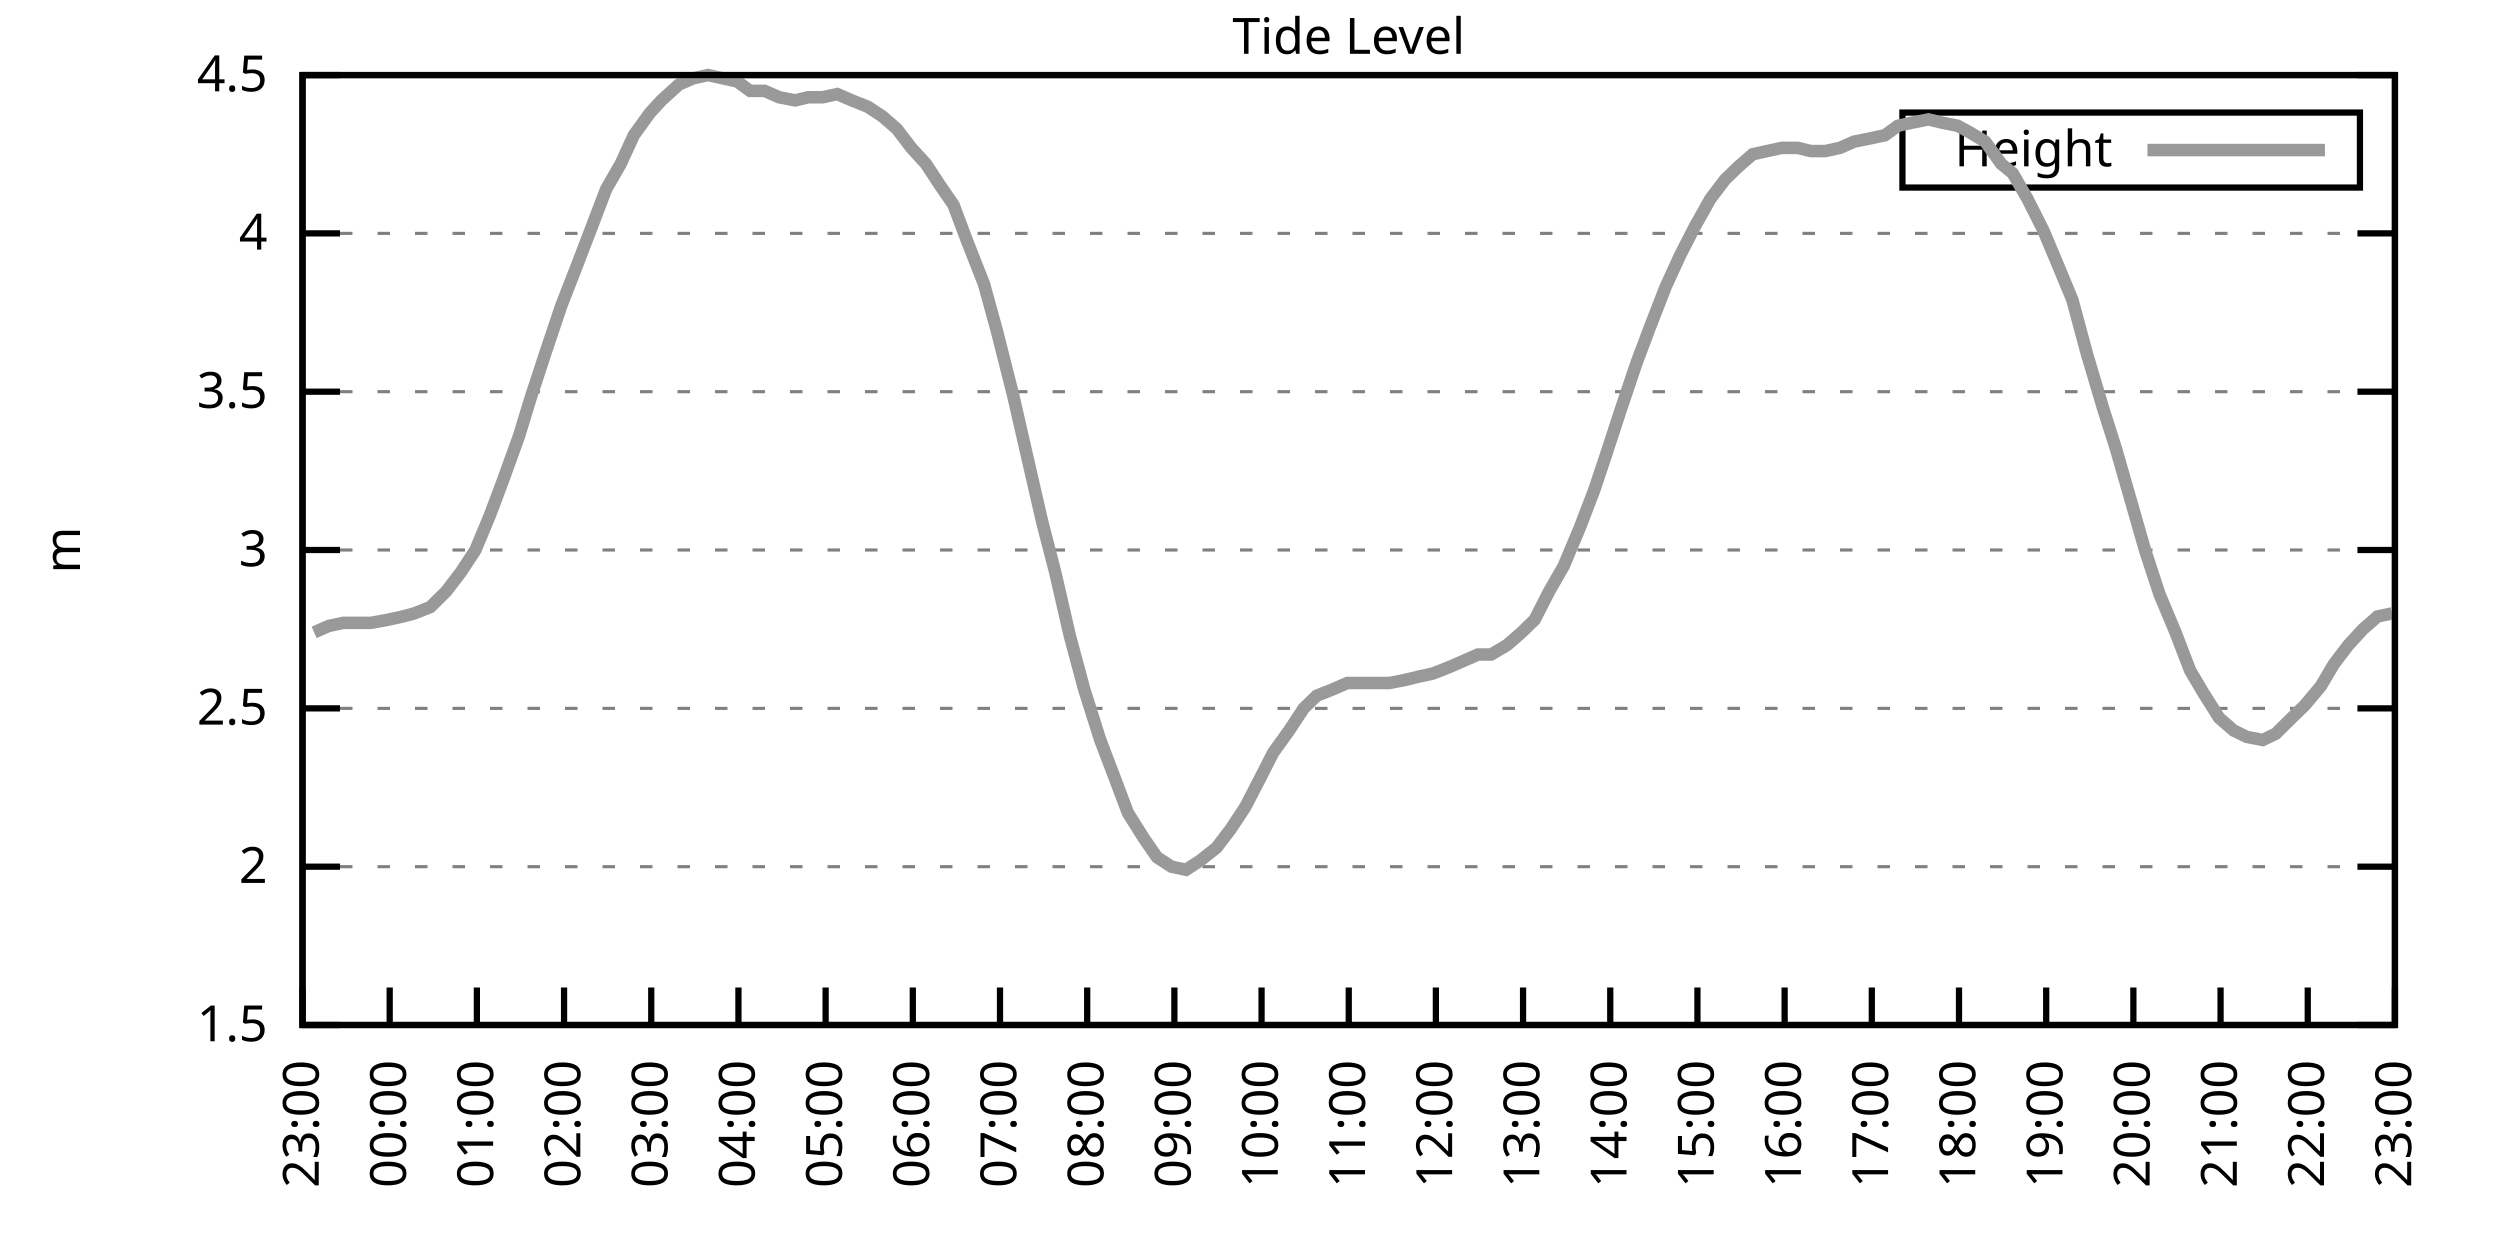
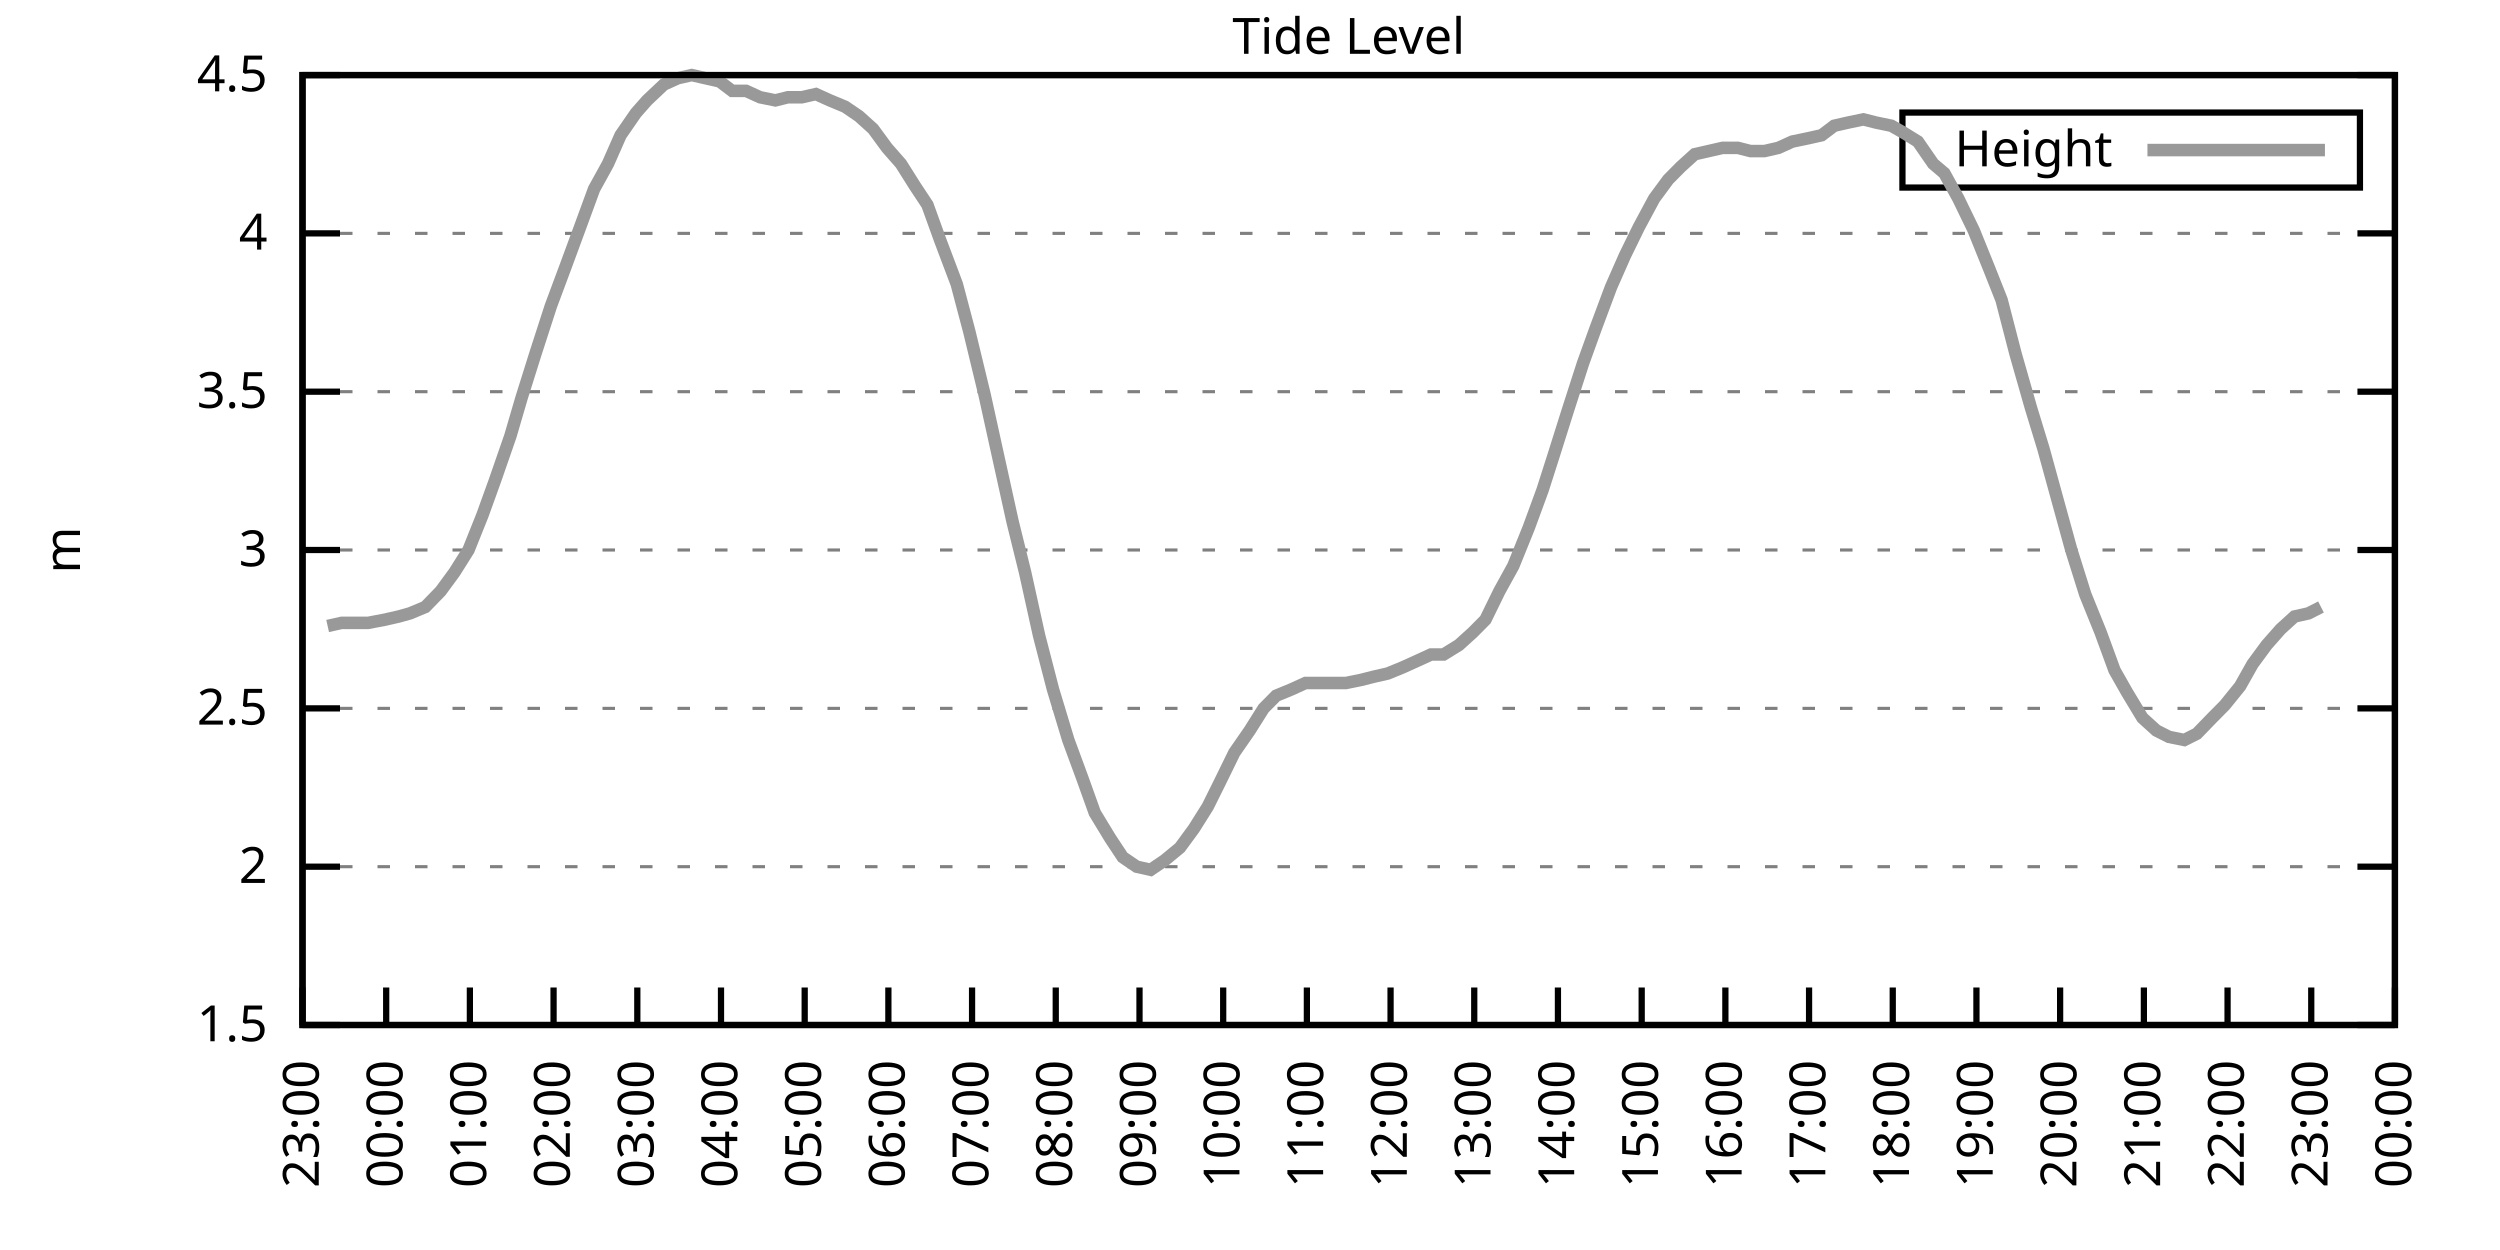
<svg xmlns="http://www.w3.org/2000/svg" xmlns:xlink="http://www.w3.org/1999/xlink" width="400" height="200" viewBox="0 0 400 200">
  <g id="gnuplot_canvas">
    <rect x="0" y="0" width="400" height="200" fill="none" />
    <defs>
      <circle id="gpDot" r="0.5" stroke-width="0.5" stroke="currentColor" />
      <path id="gpPt0" stroke-width="0.333" stroke="currentColor" d="M-1,0 h2 M0,-1 v2" />
      <path id="gpPt1" stroke-width="0.333" stroke="currentColor" d="M-1,-1 L1,1 M1,-1 L-1,1" />
      <path id="gpPt2" stroke-width="0.333" stroke="currentColor" d="M-1,0 L1,0 M0,-1 L0,1 M-1,-1 L1,1 M-1,1 L1,-1" />
      <rect id="gpPt3" stroke-width="0.333" stroke="currentColor" x="-1" y="-1" width="2" height="2" />
      <rect id="gpPt4" stroke-width="0.333" stroke="currentColor" fill="currentColor" x="-1" y="-1" width="2" height="2" />
      <circle id="gpPt5" stroke-width="0.333" stroke="currentColor" cx="0" cy="0" r="1" />
      <use xlink:href="#gpPt5" id="gpPt6" fill="currentColor" stroke="none" />
      <path id="gpPt7" stroke-width="0.333" stroke="currentColor" d="M0,-1.33 L-1.33,0.67 L1.33,0.67 z" />
      <use xlink:href="#gpPt7" id="gpPt8" fill="currentColor" stroke="none" />
      <use xlink:href="#gpPt7" id="gpPt9" stroke="currentColor" transform="rotate(180)" />
      <use xlink:href="#gpPt9" id="gpPt10" fill="currentColor" stroke="none" />
      <use xlink:href="#gpPt3" id="gpPt11" stroke="currentColor" transform="rotate(45)" />
      <use xlink:href="#gpPt11" id="gpPt12" fill="currentColor" stroke="none" />
      <path id="gpPt13" stroke-width="0.333" stroke="currentColor" d="M0,1.330 L1.265,0.411 L0.782,-1.067 L-0.782,-1.076 L-1.265,0.411 z" />
      <use xlink:href="#gpPt13" id="gpPt14" fill="currentColor" stroke="none" />
      <filter id="textbox" filterUnits="objectBoundingBox" x="0" y="0" height="1" width="1">
        <feFlood flood-color="white" flood-opacity="1" result="bgnd" />
        <feComposite in="SourceGraphic" in2="bgnd" operator="atop" />
      </filter>
      <filter id="greybox" filterUnits="objectBoundingBox" x="0" y="0" height="1" width="1">
        <feFlood flood-color="lightgrey" flood-opacity="1" result="grey" />
        <feComposite in="SourceGraphic" in2="grey" operator="atop" />
      </filter>
    </defs>
    <g fill="none" color="white" stroke="currentColor" stroke-width="1.00" stroke-linecap="butt" stroke-linejoin="miter">
</g>
    <g fill="none" color="black" stroke="currentColor" stroke-width="1.00" stroke-linecap="butt" stroke-linejoin="miter">
      <g stroke="none" shape-rendering="crispEdges">
        <polygon fill="rgb(255, 255, 255)" points="48.40,164.00 383.18,164.00 383.18,12.02 48.40,12.02 " />
      </g>
    </g>
    <g fill="none" color="black" stroke="currentColor" stroke-width="1.00" stroke-linecap="butt" stroke-linejoin="miter">
</g>
    <g fill="none" color="black" stroke="black" stroke-width="0.50" stroke-linecap="butt" stroke-linejoin="miter">
</g>
    <g fill="none" color="gray" stroke="currentColor" stroke-width="0.50" stroke-linecap="butt" stroke-linejoin="miter">
      <path stroke="gray" stroke-dasharray="2,4" class="gridline" d="M48.40,164.00 L383.19,164.00  " />
    </g>
    <g fill="none" color="gray" stroke="gray" stroke-width="1.00" stroke-linecap="butt" stroke-linejoin="miter">
</g>
    <g fill="none" color="black" stroke="currentColor" stroke-width="1.00" stroke-linecap="butt" stroke-linejoin="miter">
      <path stroke="black" d="M48.40,164.00 L54.40,164.00 M383.19,164.00 L377.19,164.00  " />
      <g transform="translate(42.80,166.60)" stroke="none" fill="black" font-family="Sans" font-size="8.00" text-anchor="end">
        <text>
          <tspan font-family="Sans"> 1.5</tspan>
        </text>
      </g>
    </g>
    <g fill="none" color="black" stroke="currentColor" stroke-width="1.00" stroke-linecap="butt" stroke-linejoin="miter">
</g>
    <g fill="none" color="black" stroke="black" stroke-width="0.50" stroke-linecap="butt" stroke-linejoin="miter">
</g>
    <g fill="none" color="gray" stroke="currentColor" stroke-width="0.50" stroke-linecap="butt" stroke-linejoin="miter">
      <path stroke="gray" stroke-dasharray="2,4" class="gridline" d="M48.40,138.67 L383.19,138.67  " />
    </g>
    <g fill="none" color="gray" stroke="gray" stroke-width="1.00" stroke-linecap="butt" stroke-linejoin="miter">
</g>
    <g fill="none" color="black" stroke="currentColor" stroke-width="1.00" stroke-linecap="butt" stroke-linejoin="miter">
      <path stroke="black" d="M48.40,138.67 L54.40,138.67 M383.19,138.67 L377.19,138.67  " />
      <g transform="translate(42.80,141.27)" stroke="none" fill="black" font-family="Sans" font-size="8.00" text-anchor="end">
        <text>
          <tspan font-family="Sans"> 2</tspan>
        </text>
      </g>
    </g>
    <g fill="none" color="black" stroke="currentColor" stroke-width="1.00" stroke-linecap="butt" stroke-linejoin="miter">
</g>
    <g fill="none" color="black" stroke="black" stroke-width="0.50" stroke-linecap="butt" stroke-linejoin="miter">
</g>
    <g fill="none" color="gray" stroke="currentColor" stroke-width="0.50" stroke-linecap="butt" stroke-linejoin="miter">
      <path stroke="gray" stroke-dasharray="2,4" class="gridline" d="M48.40,113.34 L383.19,113.34  " />
    </g>
    <g fill="none" color="gray" stroke="gray" stroke-width="1.00" stroke-linecap="butt" stroke-linejoin="miter">
</g>
    <g fill="none" color="black" stroke="currentColor" stroke-width="1.00" stroke-linecap="butt" stroke-linejoin="miter">
      <path stroke="black" d="M48.40,113.34 L54.40,113.34 M383.19,113.34 L377.19,113.34  " />
      <g transform="translate(42.80,115.94)" stroke="none" fill="black" font-family="Sans" font-size="8.00" text-anchor="end">
        <text>
          <tspan font-family="Sans"> 2.5</tspan>
        </text>
      </g>
    </g>
    <g fill="none" color="black" stroke="currentColor" stroke-width="1.00" stroke-linecap="butt" stroke-linejoin="miter">
</g>
    <g fill="none" color="black" stroke="black" stroke-width="0.50" stroke-linecap="butt" stroke-linejoin="miter">
</g>
    <g fill="none" color="gray" stroke="currentColor" stroke-width="0.50" stroke-linecap="butt" stroke-linejoin="miter">
      <path stroke="gray" stroke-dasharray="2,4" class="gridline" d="M48.40,88.00 L383.19,88.00  " />
    </g>
    <g fill="none" color="gray" stroke="gray" stroke-width="1.00" stroke-linecap="butt" stroke-linejoin="miter">
</g>
    <g fill="none" color="black" stroke="currentColor" stroke-width="1.00" stroke-linecap="butt" stroke-linejoin="miter">
      <path stroke="black" d="M48.40,88.00 L54.40,88.00 M383.19,88.00 L377.19,88.00  " />
      <g transform="translate(42.80,90.60)" stroke="none" fill="black" font-family="Sans" font-size="8.00" text-anchor="end">
        <text>
          <tspan font-family="Sans"> 3</tspan>
        </text>
      </g>
    </g>
    <g fill="none" color="black" stroke="currentColor" stroke-width="1.00" stroke-linecap="butt" stroke-linejoin="miter">
</g>
    <g fill="none" color="black" stroke="black" stroke-width="0.50" stroke-linecap="butt" stroke-linejoin="miter">
</g>
    <g fill="none" color="gray" stroke="currentColor" stroke-width="0.50" stroke-linecap="butt" stroke-linejoin="miter">
      <path stroke="gray" stroke-dasharray="2,4" class="gridline" d="M48.40,62.67 L383.19,62.67  " />
    </g>
    <g fill="none" color="gray" stroke="gray" stroke-width="1.00" stroke-linecap="butt" stroke-linejoin="miter">
</g>
    <g fill="none" color="black" stroke="currentColor" stroke-width="1.00" stroke-linecap="butt" stroke-linejoin="miter">
      <path stroke="black" d="M48.40,62.67 L54.40,62.67 M383.19,62.67 L377.19,62.67  " />
      <g transform="translate(42.80,65.27)" stroke="none" fill="black" font-family="Sans" font-size="8.00" text-anchor="end">
        <text>
          <tspan font-family="Sans"> 3.5</tspan>
        </text>
      </g>
    </g>
    <g fill="none" color="black" stroke="currentColor" stroke-width="1.00" stroke-linecap="butt" stroke-linejoin="miter">
</g>
    <g fill="none" color="black" stroke="black" stroke-width="0.50" stroke-linecap="butt" stroke-linejoin="miter">
</g>
    <g fill="none" color="gray" stroke="currentColor" stroke-width="0.50" stroke-linecap="butt" stroke-linejoin="miter">
      <path stroke="gray" stroke-dasharray="2,4" class="gridline" d="M48.40,37.34 L383.19,37.34  " />
    </g>
    <g fill="none" color="gray" stroke="gray" stroke-width="1.00" stroke-linecap="butt" stroke-linejoin="miter">
</g>
    <g fill="none" color="black" stroke="currentColor" stroke-width="1.00" stroke-linecap="butt" stroke-linejoin="miter">
      <path stroke="black" d="M48.40,37.34 L54.40,37.34 M383.19,37.34 L377.19,37.34  " />
      <g transform="translate(42.80,39.94)" stroke="none" fill="black" font-family="Sans" font-size="8.00" text-anchor="end">
        <text>
          <tspan font-family="Sans"> 4</tspan>
        </text>
      </g>
    </g>
    <g fill="none" color="black" stroke="currentColor" stroke-width="1.00" stroke-linecap="butt" stroke-linejoin="miter">
</g>
    <g fill="none" color="black" stroke="black" stroke-width="0.50" stroke-linecap="butt" stroke-linejoin="miter">
</g>
    <g fill="none" color="gray" stroke="currentColor" stroke-width="0.50" stroke-linecap="butt" stroke-linejoin="miter">
      <path stroke="gray" stroke-dasharray="2,4" class="gridline" d="M48.40,12.01 L383.19,12.01  " />
    </g>
    <g fill="none" color="gray" stroke="gray" stroke-width="1.00" stroke-linecap="butt" stroke-linejoin="miter">
</g>
    <g fill="none" color="black" stroke="currentColor" stroke-width="1.00" stroke-linecap="butt" stroke-linejoin="miter">
      <path stroke="black" d="M48.40,12.01 L54.40,12.01 M383.19,12.01 L377.19,12.01  " />
      <g transform="translate(42.80,14.61)" stroke="none" fill="black" font-family="Sans" font-size="8.00" text-anchor="end">
        <text>
          <tspan font-family="Sans"> 4.5</tspan>
        </text>
      </g>
    </g>
    <g fill="none" color="black" stroke="currentColor" stroke-width="1.00" stroke-linecap="butt" stroke-linejoin="miter">
      <path stroke="black" d="M48.40,164.00 L48.40,158.00  " />
      <g transform="translate(51.00,169.60) rotate(270.00)" stroke="none" fill="black" font-family="Sans" font-size="8.00" text-anchor="end">
        <text>
          <tspan font-family="Sans">23:00</tspan>
        </text>
      </g>
    </g>
    <g fill="none" color="black" stroke="currentColor" stroke-width="1.00" stroke-linecap="butt" stroke-linejoin="miter">
-       <path stroke="black" d="M62.35,164.00 L62.35,158.00  " />
-       <g transform="translate(64.95,169.60) rotate(270.00)" stroke="none" fill="black" font-family="Sans" font-size="8.00" text-anchor="end">
+       <path stroke="black" d="M61.79,164.00 L61.79,158.00  " />
+       <g transform="translate(64.39,169.60) rotate(270.00)" stroke="none" fill="black" font-family="Sans" font-size="8.00" text-anchor="end">
        <text>
          <tspan font-family="Sans">00:00</tspan>
        </text>
      </g>
    </g>
    <g fill="none" color="black" stroke="currentColor" stroke-width="1.00" stroke-linecap="butt" stroke-linejoin="miter">
-       <path stroke="black" d="M76.30,164.00 L76.30,158.00  " />
-       <g transform="translate(78.90,169.60) rotate(270.00)" stroke="none" fill="black" font-family="Sans" font-size="8.00" text-anchor="end">
+       <path stroke="black" d="M75.18,164.00 L75.18,158.00  " />
+       <g transform="translate(77.78,169.60) rotate(270.00)" stroke="none" fill="black" font-family="Sans" font-size="8.00" text-anchor="end">
        <text>
          <tspan font-family="Sans">01:00</tspan>
        </text>
      </g>
    </g>
    <g fill="none" color="black" stroke="currentColor" stroke-width="1.00" stroke-linecap="butt" stroke-linejoin="miter">
-       <path stroke="black" d="M90.25,164.00 L90.25,158.00  " />
-       <g transform="translate(92.85,169.60) rotate(270.00)" stroke="none" fill="black" font-family="Sans" font-size="8.00" text-anchor="end">
+       <path stroke="black" d="M88.57,164.00 L88.57,158.00  " />
+       <g transform="translate(91.17,169.60) rotate(270.00)" stroke="none" fill="black" font-family="Sans" font-size="8.00" text-anchor="end">
        <text>
          <tspan font-family="Sans">02:00</tspan>
        </text>
      </g>
    </g>
    <g fill="none" color="black" stroke="currentColor" stroke-width="1.00" stroke-linecap="butt" stroke-linejoin="miter">
-       <path stroke="black" d="M104.20,164.00 L104.20,158.00  " />
-       <g transform="translate(106.80,169.60) rotate(270.00)" stroke="none" fill="black" font-family="Sans" font-size="8.00" text-anchor="end">
+       <path stroke="black" d="M101.97,164.00 L101.97,158.00  " />
+       <g transform="translate(104.57,169.60) rotate(270.00)" stroke="none" fill="black" font-family="Sans" font-size="8.00" text-anchor="end">
        <text>
          <tspan font-family="Sans">03:00</tspan>
        </text>
      </g>
    </g>
    <g fill="none" color="black" stroke="currentColor" stroke-width="1.00" stroke-linecap="butt" stroke-linejoin="miter">
-       <path stroke="black" d="M118.15,164.00 L118.15,158.00  " />
-       <g transform="translate(120.75,169.60) rotate(270.00)" stroke="none" fill="black" font-family="Sans" font-size="8.00" text-anchor="end">
+       <path stroke="black" d="M115.36,164.00 L115.36,158.00  " />
+       <g transform="translate(117.96,169.60) rotate(270.00)" stroke="none" fill="black" font-family="Sans" font-size="8.00" text-anchor="end">
        <text>
          <tspan font-family="Sans">04:00</tspan>
        </text>
      </g>
    </g>
    <g fill="none" color="black" stroke="currentColor" stroke-width="1.00" stroke-linecap="butt" stroke-linejoin="miter">
-       <path stroke="black" d="M132.10,164.00 L132.10,158.00  " />
-       <g transform="translate(134.70,169.60) rotate(270.00)" stroke="none" fill="black" font-family="Sans" font-size="8.00" text-anchor="end">
+       <path stroke="black" d="M128.75,164.00 L128.75,158.00  " />
+       <g transform="translate(131.35,169.60) rotate(270.00)" stroke="none" fill="black" font-family="Sans" font-size="8.00" text-anchor="end">
        <text>
          <tspan font-family="Sans">05:00</tspan>
        </text>
      </g>
    </g>
    <g fill="none" color="black" stroke="currentColor" stroke-width="1.00" stroke-linecap="butt" stroke-linejoin="miter">
-       <path stroke="black" d="M146.05,164.00 L146.05,158.00  " />
-       <g transform="translate(148.65,169.60) rotate(270.00)" stroke="none" fill="black" font-family="Sans" font-size="8.00" text-anchor="end">
+       <path stroke="black" d="M142.14,164.00 L142.14,158.00  " />
+       <g transform="translate(144.74,169.60) rotate(270.00)" stroke="none" fill="black" font-family="Sans" font-size="8.00" text-anchor="end">
        <text>
          <tspan font-family="Sans">06:00</tspan>
        </text>
      </g>
    </g>
    <g fill="none" color="black" stroke="currentColor" stroke-width="1.00" stroke-linecap="butt" stroke-linejoin="miter">
-       <path stroke="black" d="M160.00,164.00 L160.00,158.00  " />
-       <g transform="translate(162.60,169.60) rotate(270.00)" stroke="none" fill="black" font-family="Sans" font-size="8.00" text-anchor="end">
+       <path stroke="black" d="M155.53,164.00 L155.53,158.00  " />
+       <g transform="translate(158.13,169.60) rotate(270.00)" stroke="none" fill="black" font-family="Sans" font-size="8.00" text-anchor="end">
        <text>
          <tspan font-family="Sans">07:00</tspan>
        </text>
      </g>
    </g>
    <g fill="none" color="black" stroke="currentColor" stroke-width="1.00" stroke-linecap="butt" stroke-linejoin="miter">
-       <path stroke="black" d="M173.95,164.00 L173.95,158.00  " />
-       <g transform="translate(176.55,169.60) rotate(270.00)" stroke="none" fill="black" font-family="Sans" font-size="8.00" text-anchor="end">
+       <path stroke="black" d="M168.92,164.00 L168.92,158.00  " />
+       <g transform="translate(171.52,169.60) rotate(270.00)" stroke="none" fill="black" font-family="Sans" font-size="8.00" text-anchor="end">
        <text>
          <tspan font-family="Sans">08:00</tspan>
        </text>
      </g>
    </g>
    <g fill="none" color="black" stroke="currentColor" stroke-width="1.00" stroke-linecap="butt" stroke-linejoin="miter">
-       <path stroke="black" d="M187.90,164.00 L187.90,158.00  " />
-       <g transform="translate(190.50,169.60) rotate(270.00)" stroke="none" fill="black" font-family="Sans" font-size="8.00" text-anchor="end">
+       <path stroke="black" d="M182.32,164.00 L182.32,158.00  " />
+       <g transform="translate(184.92,169.60) rotate(270.00)" stroke="none" fill="black" font-family="Sans" font-size="8.00" text-anchor="end">
        <text>
          <tspan font-family="Sans">09:00</tspan>
        </text>
      </g>
    </g>
    <g fill="none" color="black" stroke="currentColor" stroke-width="1.00" stroke-linecap="butt" stroke-linejoin="miter">
-       <path stroke="black" d="M201.85,164.00 L201.85,158.00  " />
-       <g transform="translate(204.45,169.60) rotate(270.00)" stroke="none" fill="black" font-family="Sans" font-size="8.00" text-anchor="end">
+       <path stroke="black" d="M195.71,164.00 L195.71,158.00  " />
+       <g transform="translate(198.31,169.60) rotate(270.00)" stroke="none" fill="black" font-family="Sans" font-size="8.00" text-anchor="end">
        <text>
          <tspan font-family="Sans">10:00</tspan>
        </text>
      </g>
    </g>
    <g fill="none" color="black" stroke="currentColor" stroke-width="1.00" stroke-linecap="butt" stroke-linejoin="miter">
-       <path stroke="black" d="M215.80,164.00 L215.80,158.00  " />
-       <g transform="translate(218.40,169.60) rotate(270.00)" stroke="none" fill="black" font-family="Sans" font-size="8.00" text-anchor="end">
+       <path stroke="black" d="M209.10,164.00 L209.10,158.00  " />
+       <g transform="translate(211.70,169.60) rotate(270.00)" stroke="none" fill="black" font-family="Sans" font-size="8.00" text-anchor="end">
        <text>
          <tspan font-family="Sans">11:00</tspan>
        </text>
      </g>
    </g>
    <g fill="none" color="black" stroke="currentColor" stroke-width="1.00" stroke-linecap="butt" stroke-linejoin="miter">
-       <path stroke="black" d="M229.74,164.00 L229.74,158.00  " />
-       <g transform="translate(232.34,169.60) rotate(270.00)" stroke="none" fill="black" font-family="Sans" font-size="8.00" text-anchor="end">
+       <path stroke="black" d="M222.49,164.00 L222.49,158.00  " />
+       <g transform="translate(225.09,169.60) rotate(270.00)" stroke="none" fill="black" font-family="Sans" font-size="8.00" text-anchor="end">
        <text>
          <tspan font-family="Sans">12:00</tspan>
        </text>
      </g>
    </g>
    <g fill="none" color="black" stroke="currentColor" stroke-width="1.00" stroke-linecap="butt" stroke-linejoin="miter">
-       <path stroke="black" d="M243.69,164.00 L243.69,158.00  " />
-       <g transform="translate(246.29,169.60) rotate(270.00)" stroke="none" fill="black" font-family="Sans" font-size="8.00" text-anchor="end">
+       <path stroke="black" d="M235.88,164.00 L235.88,158.00  " />
+       <g transform="translate(238.48,169.60) rotate(270.00)" stroke="none" fill="black" font-family="Sans" font-size="8.00" text-anchor="end">
        <text>
          <tspan font-family="Sans">13:00</tspan>
        </text>
      </g>
    </g>
    <g fill="none" color="black" stroke="currentColor" stroke-width="1.00" stroke-linecap="butt" stroke-linejoin="miter">
-       <path stroke="black" d="M257.64,164.00 L257.64,158.00  " />
-       <g transform="translate(260.24,169.60) rotate(270.00)" stroke="none" fill="black" font-family="Sans" font-size="8.00" text-anchor="end">
+       <path stroke="black" d="M249.27,164.00 L249.27,158.00  " />
+       <g transform="translate(251.87,169.60) rotate(270.00)" stroke="none" fill="black" font-family="Sans" font-size="8.00" text-anchor="end">
        <text>
          <tspan font-family="Sans">14:00</tspan>
        </text>
      </g>
    </g>
    <g fill="none" color="black" stroke="currentColor" stroke-width="1.00" stroke-linecap="butt" stroke-linejoin="miter">
-       <path stroke="black" d="M271.59,164.00 L271.59,158.00  " />
-       <g transform="translate(274.19,169.60) rotate(270.00)" stroke="none" fill="black" font-family="Sans" font-size="8.00" text-anchor="end">
+       <path stroke="black" d="M262.67,164.00 L262.67,158.00  " />
+       <g transform="translate(265.27,169.60) rotate(270.00)" stroke="none" fill="black" font-family="Sans" font-size="8.00" text-anchor="end">
        <text>
          <tspan font-family="Sans">15:00</tspan>
        </text>
      </g>
    </g>
    <g fill="none" color="black" stroke="currentColor" stroke-width="1.00" stroke-linecap="butt" stroke-linejoin="miter">
-       <path stroke="black" d="M285.54,164.00 L285.54,158.00  " />
-       <g transform="translate(288.14,169.60) rotate(270.00)" stroke="none" fill="black" font-family="Sans" font-size="8.00" text-anchor="end">
+       <path stroke="black" d="M276.06,164.00 L276.06,158.00  " />
+       <g transform="translate(278.66,169.60) rotate(270.00)" stroke="none" fill="black" font-family="Sans" font-size="8.00" text-anchor="end">
        <text>
          <tspan font-family="Sans">16:00</tspan>
        </text>
      </g>
    </g>
    <g fill="none" color="black" stroke="currentColor" stroke-width="1.00" stroke-linecap="butt" stroke-linejoin="miter">
-       <path stroke="black" d="M299.49,164.00 L299.49,158.00  " />
-       <g transform="translate(302.09,169.60) rotate(270.00)" stroke="none" fill="black" font-family="Sans" font-size="8.00" text-anchor="end">
+       <path stroke="black" d="M289.45,164.00 L289.45,158.00  " />
+       <g transform="translate(292.05,169.60) rotate(270.00)" stroke="none" fill="black" font-family="Sans" font-size="8.00" text-anchor="end">
        <text>
          <tspan font-family="Sans">17:00</tspan>
        </text>
      </g>
    </g>
    <g fill="none" color="black" stroke="currentColor" stroke-width="1.00" stroke-linecap="butt" stroke-linejoin="miter">
-       <path stroke="black" d="M313.44,164.00 L313.44,158.00  " />
-       <g transform="translate(316.04,169.60) rotate(270.00)" stroke="none" fill="black" font-family="Sans" font-size="8.00" text-anchor="end">
+       <path stroke="black" d="M302.84,164.00 L302.84,158.00  " />
+       <g transform="translate(305.44,169.60) rotate(270.00)" stroke="none" fill="black" font-family="Sans" font-size="8.00" text-anchor="end">
        <text>
          <tspan font-family="Sans">18:00</tspan>
        </text>
      </g>
    </g>
    <g fill="none" color="black" stroke="currentColor" stroke-width="1.00" stroke-linecap="butt" stroke-linejoin="miter">
-       <path stroke="black" d="M327.39,164.00 L327.39,158.00  " />
-       <g transform="translate(329.99,169.60) rotate(270.00)" stroke="none" fill="black" font-family="Sans" font-size="8.00" text-anchor="end">
+       <path stroke="black" d="M316.23,164.00 L316.23,158.00  " />
+       <g transform="translate(318.83,169.60) rotate(270.00)" stroke="none" fill="black" font-family="Sans" font-size="8.00" text-anchor="end">
        <text>
          <tspan font-family="Sans">19:00</tspan>
        </text>
      </g>
    </g>
    <g fill="none" color="black" stroke="currentColor" stroke-width="1.00" stroke-linecap="butt" stroke-linejoin="miter">
-       <path stroke="black" d="M341.34,164.00 L341.34,158.00  " />
-       <g transform="translate(343.94,169.60) rotate(270.00)" stroke="none" fill="black" font-family="Sans" font-size="8.00" text-anchor="end">
+       <path stroke="black" d="M329.62,164.00 L329.62,158.00  " />
+       <g transform="translate(332.22,169.60) rotate(270.00)" stroke="none" fill="black" font-family="Sans" font-size="8.00" text-anchor="end">
        <text>
          <tspan font-family="Sans">20:00</tspan>
        </text>
      </g>
    </g>
    <g fill="none" color="black" stroke="currentColor" stroke-width="1.00" stroke-linecap="butt" stroke-linejoin="miter">
-       <path stroke="black" d="M355.29,164.00 L355.29,158.00  " />
-       <g transform="translate(357.89,169.60) rotate(270.00)" stroke="none" fill="black" font-family="Sans" font-size="8.00" text-anchor="end">
+       <path stroke="black" d="M343.02,164.00 L343.02,158.00  " />
+       <g transform="translate(345.62,169.60) rotate(270.00)" stroke="none" fill="black" font-family="Sans" font-size="8.00" text-anchor="end">
        <text>
          <tspan font-family="Sans">21:00</tspan>
        </text>
      </g>
    </g>
    <g fill="none" color="black" stroke="currentColor" stroke-width="1.00" stroke-linecap="butt" stroke-linejoin="miter">
-       <path stroke="black" d="M369.24,164.00 L369.24,158.00  " />
-       <g transform="translate(371.84,169.60) rotate(270.00)" stroke="none" fill="black" font-family="Sans" font-size="8.00" text-anchor="end">
+       <path stroke="black" d="M356.41,164.00 L356.41,158.00  " />
+       <g transform="translate(359.01,169.60) rotate(270.00)" stroke="none" fill="black" font-family="Sans" font-size="8.00" text-anchor="end">
        <text>
          <tspan font-family="Sans">22:00</tspan>
+         </text>
+       </g>
+     </g>
+     <g fill="none" color="black" stroke="currentColor" stroke-width="1.00" stroke-linecap="butt" stroke-linejoin="miter">
+       <path stroke="black" d="M369.80,164.00 L369.80,158.00  " />
+       <g transform="translate(372.40,169.60) rotate(270.00)" stroke="none" fill="black" font-family="Sans" font-size="8.00" text-anchor="end">
+         <text>
+           <tspan font-family="Sans">23:00</tspan>
        </text>
      </g>
    </g>
    <g fill="none" color="black" stroke="currentColor" stroke-width="1.00" stroke-linecap="butt" stroke-linejoin="miter">
      <path stroke="black" d="M383.19,164.00 L383.19,158.00  " />
      <g transform="translate(385.79,169.60) rotate(270.00)" stroke="none" fill="black" font-family="Sans" font-size="8.00" text-anchor="end">
        <text>
-           <tspan font-family="Sans">23:00</tspan>
+           <tspan font-family="Sans">00:00</tspan>
        </text>
      </g>
    </g>
    <g fill="none" color="black" stroke="currentColor" stroke-width="1.00" stroke-linecap="butt" stroke-linejoin="miter">
</g>
    <g fill="none" color="black" stroke="currentColor" stroke-width="1.00" stroke-linecap="butt" stroke-linejoin="miter">
      <path stroke="black" d="M48.40,12.01 L48.40,164.00 L383.19,164.00 L383.19,12.01 L48.40,12.01 Z  " />
    </g>
    <g fill="none" color="black" stroke="currentColor" stroke-width="1.00" stroke-linecap="butt" stroke-linejoin="miter">
</g>
    <g fill="none" color="black" stroke="currentColor" stroke-width="1.00" stroke-linecap="butt" stroke-linejoin="miter">
      <path stroke="black" d="M304.39,30.01 L304.39,18.01 L377.59,18.01 L377.59,30.01 L304.39,30.01 Z  " />
    </g>
    <g id="Tide_level_plot_1">
      <g fill="none" color="white" stroke="black" stroke-width="2.00" stroke-linecap="butt" stroke-linejoin="miter">
</g>
      <g fill="none" color="black" stroke="currentColor" stroke-width="2.00" stroke-linecap="butt" stroke-linejoin="miter">
        <g transform="translate(337.99,26.61)" stroke="none" fill="black" font-family="Sans" font-size="8.00" text-anchor="end">
          <text>
            <tspan font-family="Sans">Height</tspan>
          </text>
        </g>
      </g>
      <g fill="none" color="black" stroke="currentColor" stroke-width="2.00" stroke-linecap="butt" stroke-linejoin="miter">
-         <path stroke="rgb(153, 153, 153)" d="M343.59,24.01 L371.99,24.01 M50.26,101.18 L52.58,100.16 L54.91,99.66 L57.47,99.66 L59.33,99.66 L62.12,99.15   L64.44,98.64 L66.30,98.14 L68.86,97.12 L71.42,94.59 L73.74,91.55 L76.07,88.00 L78.39,82.43 L80.48,76.86   L83.04,69.77 L84.90,63.69 L87.23,56.59 L89.78,48.99 L92.34,42.41 L94.67,36.33 L96.99,30.25 L99.32,26.20   L101.41,21.64 L103.97,18.09 L105.83,16.06 L108.62,13.53 L110.94,12.52 L113.27,12.01 L115.59,12.52 L117.92,13.02   L120.01,14.54 L122.33,14.54 L124.66,15.56 L127.22,16.06 L129.31,15.56 L131.63,15.56 L133.96,15.05 L136.28,16.06   L138.84,17.08 L141.16,18.60 L143.49,20.62 L145.81,23.66 L148.14,26.20 L150.46,29.74 L152.56,32.78 L154.65,38.35   L157.44,45.45 L159.53,53.05 L162.09,63.18 L164.41,73.31 L166.74,83.45 L168.83,91.55 L171.16,101.68 L173.48,110.30   L176.04,118.40 L178.36,124.48 L180.46,130.06 L183.01,134.11 L185.11,137.15 L187.43,138.67 L189.76,139.17 L192.08,137.66   L194.64,135.63 L196.96,132.59 L199.29,129.04 L201.38,124.99 L203.71,120.43 L206.26,116.88 L208.59,113.34 L210.68,111.31   L213.24,110.30 L215.56,109.28 L217.42,109.28 L219.98,109.28 L222.30,109.28 L224.86,108.78 L226.95,108.27 L229.28,107.76   L231.84,106.75 L234.16,105.74 L236.49,104.72 L238.58,104.72 L241.14,103.20 L243.46,101.18 L245.55,99.15 L247.88,94.59   L250.20,90.54 L252.76,84.46 L255.09,78.38 L256.95,72.81 L259.27,65.71 L261.83,58.11 L263.92,52.54 L266.48,45.95   L268.80,40.89 L271.13,36.33 L273.69,31.77 L276.01,28.73 L278.10,26.70 L280.43,24.68 L282.75,24.17 L285.08,23.66   L287.64,23.66 L289.73,24.17 L292.05,24.17 L294.38,23.66 L296.70,22.65 L299.26,22.14 L301.58,21.64 L303.68,20.12   L306.00,19.61 L308.56,19.10 L310.65,19.61 L313.21,20.12 L315.07,21.13 L317.63,22.65 L320.18,26.20 L322.04,27.72   L324.37,31.77 L326.93,36.84 L329.48,42.91 L331.58,47.98 L333.90,56.59 L336.46,65.21 L338.55,71.79 L340.88,79.90   L343.20,88.00 L345.53,95.10 L348.08,101.18 L350.41,107.26 L352.50,110.80 L355.06,114.86 L357.38,116.88 L359.48,117.90   L362.03,118.40 L364.13,117.39 L366.68,114.86 L368.78,112.83 L371.33,109.79 L373.43,106.24 L375.75,103.20 L378.08,100.67   L380.40,98.64 L382.73,98.14  " />
+         <path stroke="rgb(153, 153, 153)" d="M343.59,24.01 L371.99,24.01 M52.42,100.16 L54.65,99.66 L57.10,99.66 L58.89,99.66 L61.57,99.15 L63.80,98.64   L65.59,98.14 L68.04,97.12 L70.50,94.59 L72.73,91.55 L74.96,88.00 L77.19,82.43 L79.20,76.86 L81.66,69.77   L83.44,63.69 L85.67,56.59 L88.13,48.99 L90.58,42.41 L92.82,36.33 L95.05,30.25 L97.28,26.20 L99.29,21.64   L101.74,18.09 L103.53,16.06 L106.21,13.53 L108.44,12.52 L110.67,12.01 L112.90,12.52 L115.13,13.02 L117.14,14.54   L119.38,14.54 L121.61,15.56 L124.06,16.06 L126.07,15.56 L128.30,15.56 L130.54,15.05 L132.77,16.06 L135.22,17.08   L137.45,18.60 L139.69,20.62 L141.92,23.66 L144.15,26.20 L146.38,29.74 L148.39,32.78 L150.40,38.35 L153.08,45.45   L155.09,53.05 L157.54,63.18 L159.77,73.31 L162.01,83.45 L164.01,91.55 L166.25,101.68 L168.48,110.30 L170.93,118.40   L173.17,124.48 L175.17,130.06 L177.63,134.11 L179.64,137.15 L181.87,138.67 L184.10,139.17 L186.33,137.66 L188.79,135.63   L191.02,132.59 L193.25,129.04 L195.26,124.99 L197.49,120.43 L199.95,116.88 L202.18,113.34 L204.19,111.31 L206.64,110.30   L208.88,109.28 L210.66,109.28 L213.12,109.28 L215.35,109.28 L217.80,108.78 L219.81,108.27 L222.04,107.76 L224.50,106.75   L226.73,105.74 L228.96,104.72 L230.97,104.72 L233.43,103.20 L235.66,101.18 L237.67,99.15 L239.90,94.59 L242.13,90.54   L244.59,84.46 L246.82,78.38 L248.60,72.81 L250.84,65.71 L253.29,58.11 L255.30,52.54 L257.76,45.95 L259.99,40.89   L262.22,36.33 L264.67,31.77 L266.91,28.73 L268.92,26.70 L271.15,24.68 L273.38,24.17 L275.61,23.66 L278.07,23.66   L280.07,24.17 L282.31,24.17 L284.54,23.66 L286.77,22.65 L289.23,22.14 L291.46,21.64 L293.47,20.12 L295.70,19.61   L298.15,19.10 L300.16,19.61 L302.62,20.12 L304.40,21.13 L306.86,22.65 L309.31,26.20 L311.10,27.72 L313.33,31.77   L315.79,36.84 L318.24,42.91 L320.25,47.98 L322.48,56.59 L324.94,65.21 L326.95,71.79 L329.18,79.90 L331.41,88.00   L333.64,95.10 L336.10,101.18 L338.33,107.26 L340.34,110.80 L342.79,114.86 L345.02,116.88 L347.03,117.90 L349.49,118.40   L351.50,117.39 L353.95,114.86 L355.96,112.83 L358.42,109.79 L360.42,106.24 L362.66,103.20 L364.89,100.67 L367.12,98.64   L369.35,98.14 L371.36,97.12  " />
      </g>
    </g>
    <g fill="none" color="black" stroke="currentColor" stroke-width="2.00" stroke-linecap="butt" stroke-linejoin="miter">
</g>
    <g fill="none" color="black" stroke="black" stroke-width="1.00" stroke-linecap="butt" stroke-linejoin="miter">
</g>
    <g fill="none" color="black" stroke="currentColor" stroke-width="1.00" stroke-linecap="butt" stroke-linejoin="miter">
      <path stroke="black" d="M48.40,12.01 L48.40,164.00 L383.19,164.00 L383.19,12.01 L48.40,12.01 Z  " />
      <g transform="translate(12.80,88.01) rotate(270.00)" stroke="none" fill="black" font-family="Sans" font-size="8.00" text-anchor="middle">
        <text>
          <tspan font-family="Sans">m</tspan>
        </text>
      </g>
    </g>
    <g fill="none" color="black" stroke="currentColor" stroke-width="1.00" stroke-linecap="butt" stroke-linejoin="miter">
</g>
    <g fill="none" color="black" stroke="currentColor" stroke-width="1.00" stroke-linecap="butt" stroke-linejoin="miter">
      <g transform="translate(215.79,8.61)" stroke="none" fill="black" font-family="Sans" font-size="8.00" text-anchor="middle">
        <text>
          <tspan font-family="Sans">Tide Level</tspan>
        </text>
      </g>
    </g>
    <g fill="none" color="black" stroke="currentColor" stroke-width="1.00" stroke-linecap="butt" stroke-linejoin="miter">
</g>
  </g>
</svg>
